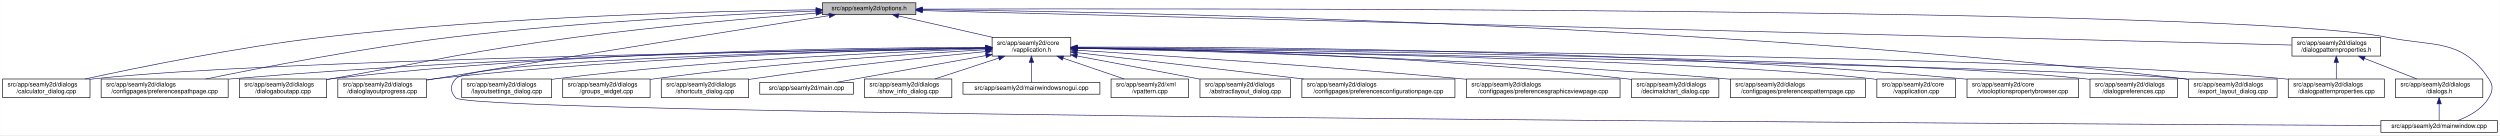
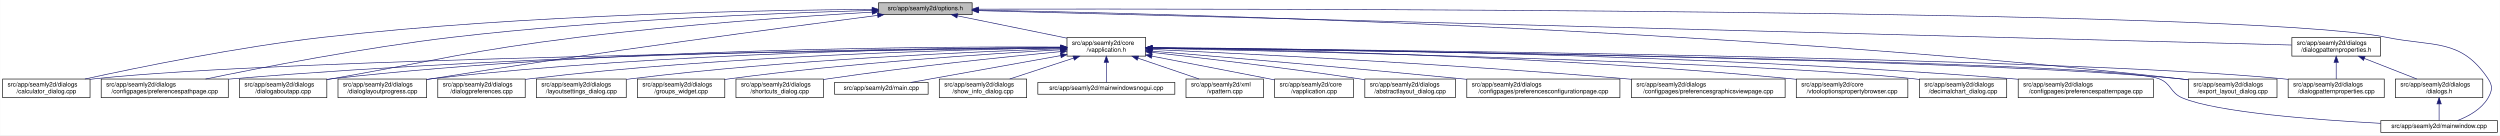
- <svg xmlns="http://www.w3.org/2000/svg" xmlns:xlink="http://www.w3.org/1999/xlink" width="4035pt" height="218pt" viewBox="0.00 0.00 4034.50 218.00">
+ <svg xmlns="http://www.w3.org/2000/svg" xmlns:xlink="http://www.w3.org/1999/xlink" width="4033pt" height="218pt" viewBox="0.00 0.00 4032.50 218.00">
  <g id="graph0" class="graph" transform="scale(1 1) rotate(0) translate(4 214)">
-     <polygon fill="white" stroke="transparent" points="-4,4 -4,-214 4030.5,-214 4030.5,4 -4,4" />
+     <polygon fill="white" stroke="transparent" points="-4,4 -4,-214 4028.5,-214 4028.5,4 -4,4" />
    <g id="node1" class="node">
      <g id="a_node1">
        <a xlink:title=" ">
-           <polygon fill="#bfbfbf" stroke="black" points="1323,-190.5 1323,-209.5 1474,-209.5 1474,-190.5 1323,-190.5" />
-           <text text-anchor="middle" x="1398.5" y="-197.5" font-family="Helvetica,sans-Serif" font-size="10.00">src/app/seamly2d/options.h</text>
+           <polygon fill="#bfbfbf" stroke="black" points="1413,-190.5 1413,-209.5 1564,-209.5 1564,-190.5 1413,-190.5" />
+           <text text-anchor="middle" x="1488.5" y="-197.5" font-family="Helvetica,sans-Serif" font-size="10.00">src/app/seamly2d/options.h</text>
        </a>
      </g>
    </g>
    <g id="node2" class="node">
      <g id="a_node2">
        <a xlink:href="../../d9/d02/vapplication_8h.html" target="_top" xlink:title=" ">
-           <polygon fill="white" stroke="black" points="1597,-123.5 1597,-153.5 1724,-153.5 1724,-123.5 1597,-123.5" />
-           <text text-anchor="start" x="1605" y="-141.5" font-family="Helvetica,sans-Serif" font-size="10.00">src/app/seamly2d/core</text>
-           <text text-anchor="middle" x="1660.5" y="-130.5" font-family="Helvetica,sans-Serif" font-size="10.00">/vapplication.h</text>
+           <polygon fill="white" stroke="black" points="1717,-123.5 1717,-153.5 1844,-153.5 1844,-123.5 1717,-123.5" />
+           <text text-anchor="start" x="1725" y="-141.5" font-family="Helvetica,sans-Serif" font-size="10.00">src/app/seamly2d/core</text>
+           <text text-anchor="middle" x="1780.5" y="-130.5" font-family="Helvetica,sans-Serif" font-size="10.00">/vapplication.h</text>
        </a>
      </g>
    </g>
    <g id="edge1" class="edge">
-       <path fill="none" stroke="midnightblue" d="M1445.92,-188.23C1488.74,-178.51 1552,-164.14 1598.75,-153.52" />
-       <polygon fill="midnightblue" stroke="midnightblue" points="1445.01,-184.85 1436.04,-190.48 1446.57,-191.67 1445.01,-184.85" />
-     </g>
-     <g id="node4" class="node">
-       <g id="a_node4">
+       <path fill="none" stroke="midnightblue" d="M1540.16,-188.47C1589.51,-178.42 1664,-163.24 1716.96,-152.45" />
+       <polygon fill="midnightblue" stroke="midnightblue" points="1539.44,-185.05 1530.34,-190.48 1540.83,-191.91 1539.44,-185.05" />
+     </g>
+     <g id="node5" class="node">
+       <g id="a_node5">
        <a xlink:href="../../d7/dfa/calculator__dialog_8cpp.html" target="_top" xlink:title=" ">
          <polygon fill="white" stroke="black" points="0,-56.5 0,-86.5 141,-86.5 141,-56.5 0,-56.5" />
          <text text-anchor="start" x="8" y="-74.5" font-family="Helvetica,sans-Serif" font-size="10.00">src/app/seamly2d/dialogs</text>
          <text text-anchor="middle" x="70.5" y="-63.5" font-family="Helvetica,sans-Serif" font-size="10.00">/calculator_dialog.cpp</text>
        </a>
      </g>
    </g>
    <g id="edge24" class="edge">
-       <path fill="none" stroke="midnightblue" d="M1312.68,-198.29C1154.78,-196.16 807.78,-187.7 517.5,-154 379.2,-137.95 219.12,-105.29 133.04,-86.55" />
-       <polygon fill="midnightblue" stroke="midnightblue" points="1312.76,-201.79 1322.8,-198.42 1312.85,-194.79 1312.76,-201.79" />
-     </g>
-     <g id="node7" class="node">
-       <g id="a_node7">
+       <path fill="none" stroke="midnightblue" d="M1402.65,-198.85C1233.1,-197.71 843.53,-190.88 518.5,-154 379.66,-138.25 218.98,-105.4 132.8,-86.57" />
+       <polygon fill="midnightblue" stroke="midnightblue" points="1402.74,-202.35 1412.76,-198.91 1402.79,-195.35 1402.74,-202.35" />
+     </g>
+     <g id="node9" class="node">
+       <g id="a_node9">
        <a xlink:href="../../dc/d20/preferencespathpage_8cpp.html" target="_top" xlink:title=" ">
          <polygon fill="white" stroke="black" points="159,-56.5 159,-86.5 364,-86.5 364,-56.5 159,-56.5" />
          <text text-anchor="start" x="167" y="-74.5" font-family="Helvetica,sans-Serif" font-size="10.00">src/app/seamly2d/dialogs</text>
          <text text-anchor="middle" x="261.5" y="-63.5" font-family="Helvetica,sans-Serif" font-size="10.00">/configpages/preferencespathpage.cpp</text>
        </a>
      </g>
    </g>
    <g id="edge25" class="edge">
-       <path fill="none" stroke="midnightblue" d="M1312.79,-196.23C1184.49,-191.42 935.06,-179.49 724.5,-154 582.3,-136.79 417.47,-104.87 327.87,-86.5" />
-       <polygon fill="midnightblue" stroke="midnightblue" points="1312.82,-199.74 1322.95,-196.61 1313.08,-192.74 1312.82,-199.74" />
-     </g>
-     <g id="node11" class="node">
-       <g id="a_node11">
+       <path fill="none" stroke="midnightblue" d="M1402.47,-197.13C1261.03,-193.33 970.65,-182.51 726.5,-154 583.22,-137.27 417.17,-105.02 327.37,-86.5" />
+       <polygon fill="midnightblue" stroke="midnightblue" points="1402.72,-200.64 1412.81,-197.4 1402.91,-193.64 1402.72,-200.64" />
+     </g>
+     <g id="node12" class="node">
+       <g id="a_node12">
        <a xlink:href="../../dd/d64/dialogaboutapp_8cpp.html" target="_top" xlink:title=" ">
          <polygon fill="white" stroke="black" points="382,-56.5 382,-86.5 523,-86.5 523,-56.5 382,-56.5" />
          <text text-anchor="start" x="390" y="-74.5" font-family="Helvetica,sans-Serif" font-size="10.00">src/app/seamly2d/dialogs</text>
          <text text-anchor="middle" x="452.5" y="-63.5" font-family="Helvetica,sans-Serif" font-size="10.00">/dialogaboutapp.cpp</text>
        </a>
      </g>
    </g>
    <g id="edge26" class="edge">
-       <path fill="none" stroke="midnightblue" d="M1312.82,-192.76C1217.9,-185.39 1060.42,-171.86 925.5,-154 749.41,-130.68 706.41,-117.92 531.5,-87 528.75,-86.51 525.95,-86.02 523.13,-85.51" />
-       <polygon fill="midnightblue" stroke="midnightblue" points="1312.7,-196.26 1322.94,-193.54 1313.24,-189.28 1312.7,-196.26" />
-     </g>
-     <g id="node12" class="node">
-       <g id="a_node12">
+       <path fill="none" stroke="midnightblue" d="M1402.75,-194.41C1292.84,-187.99 1096.51,-174.74 929.5,-154 751.49,-131.89 708.16,-118.08 531.5,-87 528.75,-86.52 525.95,-86.02 523.13,-85.52" />
+       <polygon fill="midnightblue" stroke="midnightblue" points="1402.61,-197.9 1412.79,-194.99 1403.01,-190.92 1402.61,-197.9" />
+     </g>
+     <g id="node13" class="node">
+       <g id="a_node13">
        <a xlink:href="../../d6/d89/dialoglayoutprogress_8cpp.html" target="_top" xlink:title=" ">
          <polygon fill="white" stroke="black" points="541,-56.5 541,-86.5 684,-86.5 684,-56.5 541,-56.5" />
          <text text-anchor="start" x="549" y="-74.5" font-family="Helvetica,sans-Serif" font-size="10.00">src/app/seamly2d/dialogs</text>
          <text text-anchor="middle" x="612.5" y="-63.5" font-family="Helvetica,sans-Serif" font-size="10.00">/dialoglayoutprogress.cpp</text>
        </a>
      </g>
    </g>
    <g id="edge27" class="edge">
-       <path fill="none" stroke="midnightblue" d="M1333.98,-188.86C1210.53,-169.42 932.39,-125.43 698.5,-87 693.87,-86.24 689.1,-85.45 684.29,-84.65" />
-       <polygon fill="midnightblue" stroke="midnightblue" points="1333.59,-192.34 1344.02,-190.44 1334.68,-185.43 1333.59,-192.34" />
+       <path fill="none" stroke="midnightblue" d="M1411.6,-189.21C1269.37,-170.87 955.72,-129.36 692.5,-87 689.71,-86.55 686.87,-86.08 684.01,-85.6" />
+       <polygon fill="midnightblue" stroke="midnightblue" points="1411.17,-192.68 1421.54,-190.49 1412.07,-185.74 1411.17,-192.68" />
    </g>
    <g id="node16" class="node">
      <g id="a_node16">
        <a xlink:href="../../dd/d54/export__layout__dialog_8cpp.html" target="_top" xlink:title=" ">
-           <polygon fill="white" stroke="black" points="3528,-56.5 3528,-86.5 3671,-86.5 3671,-56.5 3528,-56.5" />
-           <text text-anchor="start" x="3536" y="-74.5" font-family="Helvetica,sans-Serif" font-size="10.00">src/app/seamly2d/dialogs</text>
-           <text text-anchor="middle" x="3599.5" y="-63.5" font-family="Helvetica,sans-Serif" font-size="10.00">/export_layout_dialog.cpp</text>
+           <polygon fill="white" stroke="black" points="3526,-56.5 3526,-86.5 3669,-86.5 3669,-56.5 3526,-56.5" />
+           <text text-anchor="start" x="3534" y="-74.5" font-family="Helvetica,sans-Serif" font-size="10.00">src/app/seamly2d/dialogs</text>
+           <text text-anchor="middle" x="3597.5" y="-63.5" font-family="Helvetica,sans-Serif" font-size="10.00">/export_layout_dialog.cpp</text>
        </a>
      </g>
    </g>
    <g id="edge32" class="edge">
-       <path fill="none" stroke="midnightblue" d="M1484.81,-198.35C1773.73,-195.35 2733.06,-178.66 3519.5,-87 3522.16,-86.69 3524.87,-86.35 3527.61,-85.97" />
-       <polygon fill="midnightblue" stroke="midnightblue" points="1484.37,-194.86 1474.41,-198.46 1484.44,-201.86 1484.37,-194.86" />
+       <path fill="none" stroke="midnightblue" d="M1574.14,-197.68C1853.59,-192.64 2763.89,-170.46 3511.5,-87 3516.16,-86.48 3520.96,-85.87 3525.79,-85.21" />
+       <polygon fill="midnightblue" stroke="midnightblue" points="1574.01,-194.18 1564.07,-197.86 1574.13,-201.18 1574.01,-194.18" />
    </g>
    <g id="node24" class="node">
      <g id="a_node24">
        <a xlink:href="../../d8/dd9/mainwindow_8cpp.html" target="_top" xlink:title=" ">
-           <polygon fill="white" stroke="black" points="3838.5,-0.5 3838.5,-19.5 4026.5,-19.5 4026.5,-0.5 3838.5,-0.5" />
-           <text text-anchor="middle" x="3932.5" y="-7.5" font-family="Helvetica,sans-Serif" font-size="10.00">src/app/seamly2d/mainwindow.cpp</text>
+           <polygon fill="white" stroke="black" points="3836.5,-0.5 3836.5,-19.5 4024.5,-19.5 4024.5,-0.5 3836.5,-0.5" />
+           <text text-anchor="middle" x="3930.5" y="-7.5" font-family="Helvetica,sans-Serif" font-size="10.00">src/app/seamly2d/mainwindow.cpp</text>
        </a>
      </g>
    </g>
    <g id="edge33" class="edge">
-       <path fill="none" stroke="midnightblue" d="M1484.53,-199.28C1891.42,-200.38 3612.65,-202.11 3847.5,-154 3925.04,-138.12 3968.3,-152.66 4012.5,-87 4020.19,-75.57 4019.46,-67.89 4012.5,-56 4001.8,-37.71 3980.63,-26.27 3962.75,-19.51" />
-       <polygon fill="midnightblue" stroke="midnightblue" points="1484.32,-195.78 1474.31,-199.26 1484.3,-202.78 1484.32,-195.78" />
+       <path fill="none" stroke="midnightblue" d="M1574.49,-199.22C1971.7,-199.97 3619.2,-200.24 3844.5,-154 3922.03,-138.09 3965.3,-152.66 4009.5,-87 4017.19,-75.57 4016.42,-67.91 4009.5,-56 3998.95,-37.85 3978.04,-26.41 3960.38,-19.61" />
+       <polygon fill="midnightblue" stroke="midnightblue" points="1574.23,-195.72 1564.22,-199.2 1574.21,-202.72 1574.23,-195.72" />
    </g>
    <g id="node25" class="node">
      <g id="a_node25">
        <a xlink:href="../../d5/d4e/dialogpatternproperties_8h.html" target="_top" xlink:title=" ">
-           <polygon fill="white" stroke="black" points="3695,-123.5 3695,-153.5 3838,-153.5 3838,-123.5 3695,-123.5" />
-           <text text-anchor="start" x="3703" y="-141.5" font-family="Helvetica,sans-Serif" font-size="10.00">src/app/seamly2d/dialogs</text>
-           <text text-anchor="middle" x="3766.5" y="-130.5" font-family="Helvetica,sans-Serif" font-size="10.00">/dialogpatternproperties.h</text>
+           <polygon fill="white" stroke="black" points="3693,-123.5 3693,-153.5 3836,-153.5 3836,-123.5 3693,-123.5" />
+           <text text-anchor="start" x="3701" y="-141.5" font-family="Helvetica,sans-Serif" font-size="10.00">src/app/seamly2d/dialogs</text>
+           <text text-anchor="middle" x="3764.5" y="-130.5" font-family="Helvetica,sans-Serif" font-size="10.00">/dialogpatternproperties.h</text>
        </a>
      </g>
    </g>
    <g id="edge28" class="edge">
-       <path fill="none" stroke="midnightblue" d="M1484.52,-196.84C1859.67,-187.41 3349.37,-149.98 3694.74,-141.3" />
-       <polygon fill="midnightblue" stroke="midnightblue" points="1484.18,-193.35 1474.27,-197.1 1484.36,-200.34 1484.18,-193.35" />
+       <path fill="none" stroke="midnightblue" d="M1574.46,-196.75C1939.35,-187.21 3356.77,-150.16 3692.78,-141.37" />
+       <polygon fill="midnightblue" stroke="midnightblue" points="1574.13,-193.26 1564.23,-197.02 1574.31,-200.26 1574.13,-193.26" />
    </g>
    <g id="node3" class="node">
      <g id="a_node3">
+         <a xlink:href="../../d3/dd8/vapplication_8cpp.html" target="_top" xlink:title=" ">
+           <polygon fill="white" stroke="black" points="2052,-56.5 2052,-86.5 2179,-86.5 2179,-56.5 2052,-56.5" />
+           <text text-anchor="start" x="2060" y="-74.5" font-family="Helvetica,sans-Serif" font-size="10.00">src/app/seamly2d/core</text>
+           <text text-anchor="middle" x="2115.5" y="-63.5" font-family="Helvetica,sans-Serif" font-size="10.00">/vapplication.cpp</text>
+         </a>
+       </g>
+     </g>
+     <g id="edge2" class="edge">
+       <path fill="none" stroke="midnightblue" d="M1853.95,-123.46C1906.49,-113.39 1978.86,-99.45 2042.5,-87 2045.54,-86.4 2048.66,-85.79 2051.8,-85.17" />
+       <polygon fill="midnightblue" stroke="midnightblue" points="1853.21,-120.04 1844.05,-125.36 1854.53,-126.91 1853.21,-120.04" />
+     </g>
+     <g id="node4" class="node">
+       <g id="a_node4">
        <a xlink:href="../../dd/db4/abstractlayout__dialog_8cpp.html" target="_top" xlink:title=" ">
-           <polygon fill="white" stroke="black" points="1932.5,-56.5 1932.5,-86.5 2078.5,-86.5 2078.5,-56.5 1932.5,-56.5" />
-           <text text-anchor="start" x="1940.5" y="-74.5" font-family="Helvetica,sans-Serif" font-size="10.00">src/app/seamly2d/dialogs</text>
-           <text text-anchor="middle" x="2005.5" y="-63.5" font-family="Helvetica,sans-Serif" font-size="10.00">/abstractlayout_dialog.cpp</text>
-         </a>
-       </g>
-     </g>
-     <g id="edge2" class="edge">
-       <path fill="none" stroke="midnightblue" d="M1734.09,-123.64C1792.57,-112.62 1873.96,-97.28 1932.33,-86.29" />
-       <polygon fill="midnightblue" stroke="midnightblue" points="1733.36,-120.21 1724.18,-125.5 1734.66,-127.09 1733.36,-120.21" />
+           <polygon fill="white" stroke="black" points="2197.5,-56.5 2197.5,-86.5 2343.5,-86.5 2343.5,-56.5 2197.5,-56.5" />
+           <text text-anchor="start" x="2205.5" y="-74.5" font-family="Helvetica,sans-Serif" font-size="10.00">src/app/seamly2d/dialogs</text>
+           <text text-anchor="middle" x="2270.5" y="-63.5" font-family="Helvetica,sans-Serif" font-size="10.00">/abstractlayout_dialog.cpp</text>
+         </a>
+       </g>
    </g>
    <g id="edge3" class="edge">
-       <path fill="none" stroke="midnightblue" d="M1586.51,-136.48C1323.28,-132.62 432.93,-117.58 149.5,-87 146.73,-86.7 143.91,-86.36 141.06,-85.99" />
-       <polygon fill="midnightblue" stroke="midnightblue" points="1586.67,-139.98 1596.72,-136.63 1586.77,-132.98 1586.67,-139.98" />
-     </g>
-     <g id="node5" class="node">
-       <g id="a_node5">
-         <a xlink:href="../../d2/d2d/preferencesconfigurationpage_8cpp.html" target="_top" xlink:title=" ">
-           <polygon fill="white" stroke="black" points="2097,-56.5 2097,-86.5 2344,-86.5 2344,-56.5 2097,-56.5" />
-           <text text-anchor="start" x="2105" y="-74.5" font-family="Helvetica,sans-Serif" font-size="10.00">src/app/seamly2d/dialogs</text>
-           <text text-anchor="middle" x="2220.5" y="-63.5" font-family="Helvetica,sans-Serif" font-size="10.00">/configpages/preferencesconfigurationpage.cpp</text>
-         </a>
-       </g>
+       <path fill="none" stroke="midnightblue" d="M1854.26,-129.46C1935.91,-120.3 2071.34,-104.34 2187.5,-87 2190.68,-86.52 2193.93,-86.02 2197.21,-85.51" />
+       <polygon fill="midnightblue" stroke="midnightblue" points="1853.63,-126.01 1844.08,-130.6 1854.41,-132.96 1853.63,-126.01" />
    </g>
    <g id="edge4" class="edge">
-       <path fill="none" stroke="midnightblue" d="M1734.37,-128.93C1827.44,-118.12 1988.63,-99.41 2099.73,-86.52" />
-       <polygon fill="midnightblue" stroke="midnightblue" points="1733.72,-125.48 1724.19,-130.11 1734.53,-132.43 1733.72,-125.48" />
+       <path fill="none" stroke="midnightblue" d="M1706.29,-136.69C1429.5,-133.43 457.52,-119.85 149.5,-87 146.73,-86.7 143.9,-86.37 141.06,-85.99" />
+       <polygon fill="midnightblue" stroke="midnightblue" points="1706.58,-140.19 1716.62,-136.81 1706.66,-133.19 1706.58,-140.19" />
    </g>
    <g id="node6" class="node">
      <g id="a_node6">
+         <a xlink:href="../../d2/d2d/preferencesconfigurationpage_8cpp.html" target="_top" xlink:title=" ">
+           <polygon fill="white" stroke="black" points="2362,-56.5 2362,-86.5 2609,-86.5 2609,-56.5 2362,-56.5" />
+           <text text-anchor="start" x="2370" y="-74.5" font-family="Helvetica,sans-Serif" font-size="10.00">src/app/seamly2d/dialogs</text>
+           <text text-anchor="middle" x="2485.5" y="-63.5" font-family="Helvetica,sans-Serif" font-size="10.00">/configpages/preferencesconfigurationpage.cpp</text>
+         </a>
+       </g>
+     </g>
+     <g id="edge5" class="edge">
+       <path fill="none" stroke="midnightblue" d="M1854.25,-131.48C1963.24,-122.46 2173.74,-104.63 2352.5,-87 2355.62,-86.69 2358.78,-86.38 2361.97,-86.05" />
+       <polygon fill="midnightblue" stroke="midnightblue" points="1853.7,-128.01 1844.02,-132.32 1854.28,-134.99 1853.7,-128.01" />
+     </g>
+     <g id="node7" class="node">
+       <g id="a_node7">
        <a xlink:href="../../d9/d70/preferencesgraphicsviewpage_8cpp.html" target="_top" xlink:title=" ">
-           <polygon fill="white" stroke="black" points="2362.5,-56.5 2362.5,-86.5 2610.5,-86.5 2610.5,-56.5 2362.5,-56.5" />
-           <text text-anchor="start" x="2370.5" y="-74.5" font-family="Helvetica,sans-Serif" font-size="10.00">src/app/seamly2d/dialogs</text>
-           <text text-anchor="middle" x="2486.5" y="-63.5" font-family="Helvetica,sans-Serif" font-size="10.00">/configpages/preferencesgraphicsviewpage.cpp</text>
-         </a>
-       </g>
-     </g>
-     <g id="edge5" class="edge">
-       <path fill="none" stroke="midnightblue" d="M1734.35,-132.96C1860.96,-124.99 2127.59,-107.37 2352.5,-87 2355.76,-86.7 2359.07,-86.4 2362.4,-86.08" />
-       <polygon fill="midnightblue" stroke="midnightblue" points="1733.77,-129.49 1724.01,-133.61 1734.21,-136.48 1733.77,-129.49" />
+           <polygon fill="white" stroke="black" points="2627.5,-56.5 2627.5,-86.5 2875.5,-86.5 2875.5,-56.5 2627.5,-56.5" />
+           <text text-anchor="start" x="2635.5" y="-74.5" font-family="Helvetica,sans-Serif" font-size="10.00">src/app/seamly2d/dialogs</text>
+           <text text-anchor="middle" x="2751.5" y="-63.5" font-family="Helvetica,sans-Serif" font-size="10.00">/configpages/preferencesgraphicsviewpage.cpp</text>
+         </a>
+       </g>
    </g>
    <g id="edge6" class="edge">
-       <path fill="none" stroke="midnightblue" d="M1586.46,-136.94C1388.92,-134.95 833.08,-126.03 372.5,-87 369.79,-86.77 367.04,-86.52 364.27,-86.26" />
-       <polygon fill="midnightblue" stroke="midnightblue" points="1586.68,-140.45 1596.72,-137.04 1586.75,-133.45 1586.68,-140.45" />
+       <path fill="none" stroke="midnightblue" d="M1854.27,-134.23C2000.2,-127.5 2335.94,-110.71 2617.5,-87 2620.76,-86.73 2624.07,-86.44 2627.41,-86.14" />
+       <polygon fill="midnightblue" stroke="midnightblue" points="1853.93,-130.74 1844.1,-134.7 1854.25,-137.73 1853.93,-130.74" />
    </g>
    <g id="node8" class="node">
      <g id="a_node8">
-         <a xlink:href="../../dd/dc2/decimalchart__dialog_8cpp.html" target="_top" xlink:title=" ">
-           <polygon fill="white" stroke="black" points="2629,-56.5 2629,-86.5 2770,-86.5 2770,-56.5 2629,-56.5" />
-           <text text-anchor="start" x="2637" y="-74.5" font-family="Helvetica,sans-Serif" font-size="10.00">src/app/seamly2d/dialogs</text>
-           <text text-anchor="middle" x="2699.5" y="-63.5" font-family="Helvetica,sans-Serif" font-size="10.00">/decimalchart_dialog.cpp</text>
+         <a xlink:href="../../d2/d00/vtooloptionspropertybrowser_8cpp.html" target="_top" xlink:title=" ">
+           <polygon fill="white" stroke="black" points="2893.5,-56.5 2893.5,-86.5 3073.5,-86.5 3073.5,-56.5 2893.5,-56.5" />
+           <text text-anchor="start" x="2901.5" y="-74.5" font-family="Helvetica,sans-Serif" font-size="10.00">src/app/seamly2d/core</text>
+           <text text-anchor="middle" x="2983.5" y="-63.5" font-family="Helvetica,sans-Serif" font-size="10.00">/vtooloptionspropertybrowser.cpp</text>
        </a>
      </g>
    </g>
    <g id="edge7" class="edge">
-       <path fill="none" stroke="midnightblue" d="M1734.42,-136.79C1895.67,-134.55 2290.95,-125.27 2619.5,-87 2622.58,-86.64 2625.73,-86.24 2628.9,-85.8" />
-       <polygon fill="midnightblue" stroke="midnightblue" points="1734.09,-133.3 1724.14,-136.93 1734.18,-140.3 1734.09,-133.3" />
-     </g>
-     <g id="node9" class="node">
-       <g id="a_node9">
-         <a xlink:href="../../dc/d63/preferencespatternpage_8cpp.html" target="_top" xlink:title=" ">
-           <polygon fill="white" stroke="black" points="2788.5,-56.5 2788.5,-86.5 3006.5,-86.5 3006.5,-56.5 2788.5,-56.5" />
-           <text text-anchor="start" x="2796.5" y="-74.5" font-family="Helvetica,sans-Serif" font-size="10.00">src/app/seamly2d/dialogs</text>
-           <text text-anchor="middle" x="2897.5" y="-63.5" font-family="Helvetica,sans-Serif" font-size="10.00">/configpages/preferencespatternpage.cpp</text>
-         </a>
-       </g>
+       <path fill="none" stroke="midnightblue" d="M1854.14,-136.67C2031.76,-134.1 2497.61,-124.09 2884.5,-87 2887.44,-86.72 2890.43,-86.41 2893.44,-86.08" />
+       <polygon fill="midnightblue" stroke="midnightblue" points="1854.08,-133.17 1844.13,-136.81 1854.18,-140.17 1854.08,-133.17" />
    </g>
    <g id="edge8" class="edge">
-       <path fill="none" stroke="midnightblue" d="M1734.37,-136.11C1913.62,-132.3 2385.81,-119.75 2778.5,-87 2781.71,-86.73 2784.98,-86.44 2788.27,-86.14" />
-       <polygon fill="midnightblue" stroke="midnightblue" points="1734.19,-132.61 1724.27,-136.32 1734.34,-139.61 1734.19,-132.61" />
+       <path fill="none" stroke="midnightblue" d="M1706.61,-137.3C1497.14,-136.19 881.6,-129.29 372.5,-87 369.79,-86.77 367.04,-86.53 364.27,-86.27" />
+       <polygon fill="midnightblue" stroke="midnightblue" points="1706.86,-140.8 1716.87,-137.35 1706.89,-133.8 1706.86,-140.8" />
    </g>
    <g id="node10" class="node">
      <g id="a_node10">
-         <a xlink:href="../../d3/dd8/vapplication_8cpp.html" target="_top" xlink:title=" ">
-           <polygon fill="white" stroke="black" points="3025,-56.5 3025,-86.5 3152,-86.5 3152,-56.5 3025,-56.5" />
-           <text text-anchor="start" x="3033" y="-74.5" font-family="Helvetica,sans-Serif" font-size="10.00">src/app/seamly2d/core</text>
-           <text text-anchor="middle" x="3088.5" y="-63.5" font-family="Helvetica,sans-Serif" font-size="10.00">/vapplication.cpp</text>
+         <a xlink:href="../../dd/dc2/decimalchart__dialog_8cpp.html" target="_top" xlink:title=" ">
+           <polygon fill="white" stroke="black" points="3092,-56.5 3092,-86.5 3233,-86.5 3233,-56.5 3092,-56.5" />
+           <text text-anchor="start" x="3100" y="-74.5" font-family="Helvetica,sans-Serif" font-size="10.00">src/app/seamly2d/dialogs</text>
+           <text text-anchor="middle" x="3162.5" y="-63.5" font-family="Helvetica,sans-Serif" font-size="10.00">/decimalchart_dialog.cpp</text>
        </a>
      </g>
    </g>
    <g id="edge9" class="edge">
-       <path fill="none" stroke="midnightblue" d="M1734.59,-136.29C1979.89,-132.04 2764.26,-116.44 3015.5,-87 3018.58,-86.64 3021.72,-86.22 3024.89,-85.75" />
-       <polygon fill="midnightblue" stroke="midnightblue" points="1734.3,-132.79 1724.36,-136.47 1734.42,-139.79 1734.3,-132.79" />
+       <path fill="none" stroke="midnightblue" d="M1854.48,-136C2093.25,-130.94 2841.81,-113.35 3082.5,-87 3085.59,-86.66 3088.73,-86.28 3091.91,-85.85" />
+       <polygon fill="midnightblue" stroke="midnightblue" points="1854.1,-132.51 1844.17,-136.22 1854.25,-139.51 1854.1,-132.51" />
+     </g>
+     <g id="node11" class="node">
+       <g id="a_node11">
+         <a xlink:href="../../dc/d63/preferencespatternpage_8cpp.html" target="_top" xlink:title=" ">
+           <polygon fill="white" stroke="black" points="3251.5,-56.5 3251.5,-86.5 3469.5,-86.5 3469.5,-56.5 3251.5,-56.5" />
+           <text text-anchor="start" x="3259.5" y="-74.5" font-family="Helvetica,sans-Serif" font-size="10.00">src/app/seamly2d/dialogs</text>
+           <text text-anchor="middle" x="3360.5" y="-63.5" font-family="Helvetica,sans-Serif" font-size="10.00">/configpages/preferencespatternpage.cpp</text>
+         </a>
+       </g>
    </g>
    <g id="edge10" class="edge">
-       <path fill="none" stroke="midnightblue" d="M1586.73,-137.68C1406.13,-137.38 927.6,-132 531.5,-87 528.73,-86.69 525.91,-86.33 523.06,-85.95" />
-       <polygon fill="midnightblue" stroke="midnightblue" points="1586.91,-141.18 1596.91,-137.7 1586.92,-134.18 1586.91,-141.18" />
+       <path fill="none" stroke="midnightblue" d="M1854.54,-137.21C2069.31,-135.87 2710.92,-128.42 3241.5,-87 3244.72,-86.75 3247.98,-86.48 3251.27,-86.18" />
+       <polygon fill="midnightblue" stroke="midnightblue" points="1854.32,-133.71 1844.34,-137.27 1854.36,-140.71 1854.32,-133.71" />
    </g>
    <g id="edge11" class="edge">
-       <path fill="none" stroke="midnightblue" d="M1586.69,-136.5C1425.18,-133.7 1028.51,-123.36 698.5,-87 693.83,-86.49 689.04,-85.88 684.21,-85.22" />
-       <polygon fill="midnightblue" stroke="midnightblue" points="1586.92,-140.01 1596.98,-136.68 1587.04,-133.01 1586.92,-140.01" />
-     </g>
-     <g id="node13" class="node">
-       <g id="a_node13">
-         <a xlink:href="../../d2/d00/vtooloptionspropertybrowser_8cpp.html" target="_top" xlink:title=" ">
-           <polygon fill="white" stroke="black" points="3170.5,-56.5 3170.5,-86.5 3350.5,-86.5 3350.5,-56.5 3170.5,-56.5" />
-           <text text-anchor="start" x="3178.5" y="-74.5" font-family="Helvetica,sans-Serif" font-size="10.00">src/app/seamly2d/core</text>
-           <text text-anchor="middle" x="3260.5" y="-63.5" font-family="Helvetica,sans-Serif" font-size="10.00">/vtooloptionspropertybrowser.cpp</text>
-         </a>
-       </g>
+       <path fill="none" stroke="midnightblue" d="M1706.85,-138.14C1513.5,-139.04 975.68,-136.49 531.5,-87 528.73,-86.69 525.91,-86.34 523.06,-85.96" />
+       <polygon fill="midnightblue" stroke="midnightblue" points="1706.92,-141.64 1716.9,-138.09 1706.88,-134.64 1706.92,-141.64" />
    </g>
    <g id="edge12" class="edge">
-       <path fill="none" stroke="midnightblue" d="M1734.37,-137.93C1952.89,-138.59 2615.08,-136.05 3161.5,-87 3164.44,-86.74 3167.43,-86.44 3170.44,-86.13" />
-       <polygon fill="midnightblue" stroke="midnightblue" points="1734.31,-134.43 1724.3,-137.9 1734.29,-141.43 1734.31,-134.43" />
+       <path fill="none" stroke="midnightblue" d="M1706.61,-137.45C1530.48,-136.59 1072.22,-130.03 692.5,-87 689.84,-86.7 687.13,-86.36 684.39,-86" />
+       <polygon fill="midnightblue" stroke="midnightblue" points="1706.79,-140.95 1716.8,-137.49 1706.82,-133.95 1706.79,-140.95" />
    </g>
    <g id="node14" class="node">
      <g id="a_node14">
-         <a xlink:href="../../d5/dc5/dialogpreferences_8cpp.html" target="_top" xlink:title=" ">
-           <polygon fill="white" stroke="black" points="3369,-56.5 3369,-86.5 3510,-86.5 3510,-56.5 3369,-56.5" />
-           <text text-anchor="start" x="3377" y="-74.5" font-family="Helvetica,sans-Serif" font-size="10.00">src/app/seamly2d/dialogs</text>
-           <text text-anchor="middle" x="3439.5" y="-63.5" font-family="Helvetica,sans-Serif" font-size="10.00">/dialogpreferences.cpp</text>
+         <a xlink:href="../../d5/d18/dialogpatternproperties_8cpp.html" target="_top" xlink:title=" ">
+           <polygon fill="white" stroke="black" points="3687,-56.5 3687,-86.5 3842,-86.5 3842,-56.5 3687,-56.5" />
+           <text text-anchor="start" x="3695" y="-74.5" font-family="Helvetica,sans-Serif" font-size="10.00">src/app/seamly2d/dialogs</text>
+           <text text-anchor="middle" x="3764.5" y="-63.5" font-family="Helvetica,sans-Serif" font-size="10.00">/dialogpatternproperties.cpp</text>
        </a>
      </g>
    </g>
    <g id="edge13" class="edge">
-       <path fill="none" stroke="midnightblue" d="M1734.48,-136.77C2018.25,-133.76 3037.35,-120.79 3359.5,-87 3362.59,-86.68 3365.74,-86.3 3368.91,-85.89" />
-       <polygon fill="midnightblue" stroke="midnightblue" points="1734.26,-133.28 1724.3,-136.88 1734.33,-140.28 1734.26,-133.28" />
+       <path fill="none" stroke="midnightblue" d="M1854.34,-136.9C2158.33,-134.23 3314.13,-121.95 3677.5,-87 3680.55,-86.71 3683.65,-86.37 3686.78,-86" />
+       <polygon fill="midnightblue" stroke="midnightblue" points="1854.28,-133.4 1844.31,-136.99 1854.34,-140.4 1854.28,-133.4" />
    </g>
    <g id="node15" class="node">
      <g id="a_node15">
-         <a xlink:href="../../d5/d18/dialogpatternproperties_8cpp.html" target="_top" xlink:title=" ">
-           <polygon fill="white" stroke="black" points="3689,-56.5 3689,-86.5 3844,-86.5 3844,-56.5 3689,-56.5" />
-           <text text-anchor="start" x="3697" y="-74.5" font-family="Helvetica,sans-Serif" font-size="10.00">src/app/seamly2d/dialogs</text>
-           <text text-anchor="middle" x="3766.5" y="-63.5" font-family="Helvetica,sans-Serif" font-size="10.00">/dialogpatternproperties.cpp</text>
+         <a xlink:href="../../d5/dc5/dialogpreferences_8cpp.html" target="_top" xlink:title=" ">
+           <polygon fill="white" stroke="black" points="702,-56.5 702,-86.5 843,-86.5 843,-56.5 702,-56.5" />
+           <text text-anchor="start" x="710" y="-74.5" font-family="Helvetica,sans-Serif" font-size="10.00">src/app/seamly2d/dialogs</text>
+           <text text-anchor="middle" x="772.5" y="-63.5" font-family="Helvetica,sans-Serif" font-size="10.00">/dialogpreferences.cpp</text>
        </a>
      </g>
    </g>
    <g id="edge14" class="edge">
-       <path fill="none" stroke="midnightblue" d="M1734.85,-137.06C2051.83,-134.95 3291.86,-124.43 3680.5,-87 3683.21,-86.74 3685.97,-86.44 3688.75,-86.12" />
-       <polygon fill="midnightblue" stroke="midnightblue" points="1734.38,-133.56 1724.41,-137.13 1734.43,-140.56 1734.38,-133.56" />
+       <path fill="none" stroke="midnightblue" d="M1706.85,-136.67C1549.36,-134.21 1168.35,-124.54 851.5,-87 848.73,-86.67 845.91,-86.31 843.07,-85.91" />
+       <polygon fill="midnightblue" stroke="midnightblue" points="1706.85,-140.17 1716.9,-136.83 1706.96,-133.18 1706.85,-140.17" />
    </g>
    <g id="edge15" class="edge">
-       <path fill="none" stroke="midnightblue" d="M1734.32,-136.16C2057.58,-130.2 3340.1,-105.59 3519.5,-87 3522.17,-86.72 3524.88,-86.41 3527.62,-86.06" />
-       <polygon fill="midnightblue" stroke="midnightblue" points="1734.07,-132.66 1724.14,-136.35 1734.2,-139.66 1734.07,-132.66" />
+       <path fill="none" stroke="midnightblue" d="M1854.4,-136.7C2141.42,-133.39 3182.51,-119.38 3511.5,-87 3516.17,-86.54 3520.97,-85.98 3525.8,-85.35" />
+       <polygon fill="midnightblue" stroke="midnightblue" points="1854.07,-133.21 1844.11,-136.82 1854.15,-140.21 1854.07,-133.21" />
    </g>
    <g id="node17" class="node">
      <g id="a_node17">
        <a xlink:href="../../d0/dfa/layoutsettings__dialog_8cpp.html" target="_top" xlink:title=" ">
-           <polygon fill="white" stroke="black" points="741,-56.5 741,-86.5 886,-86.5 886,-56.5 741,-56.5" />
-           <text text-anchor="start" x="749" y="-74.5" font-family="Helvetica,sans-Serif" font-size="10.00">src/app/seamly2d/dialogs</text>
-           <text text-anchor="middle" x="813.5" y="-63.5" font-family="Helvetica,sans-Serif" font-size="10.00">/layoutsettings_dialog.cpp</text>
+           <polygon fill="white" stroke="black" points="861,-56.5 861,-86.5 1006,-86.5 1006,-56.5 861,-56.5" />
+           <text text-anchor="start" x="869" y="-74.5" font-family="Helvetica,sans-Serif" font-size="10.00">src/app/seamly2d/dialogs</text>
+           <text text-anchor="middle" x="933.5" y="-63.5" font-family="Helvetica,sans-Serif" font-size="10.00">/layoutsettings_dialog.cpp</text>
        </a>
      </g>
    </g>
    <g id="edge16" class="edge">
-       <path fill="none" stroke="midnightblue" d="M1586.61,-135.36C1449.67,-130.8 1147.37,-117.87 894.5,-87 891.81,-86.67 889.07,-86.31 886.3,-85.93" />
-       <polygon fill="midnightblue" stroke="midnightblue" points="1586.86,-138.87 1596.97,-135.7 1587.09,-131.88 1586.86,-138.87" />
+       <path fill="none" stroke="midnightblue" d="M1706.61,-135.36C1569.67,-130.8 1267.37,-117.87 1014.5,-87 1011.81,-86.67 1009.07,-86.31 1006.3,-85.93" />
+       <polygon fill="midnightblue" stroke="midnightblue" points="1706.86,-138.87 1716.97,-135.7 1707.09,-131.88 1706.86,-138.87" />
    </g>
    <g id="node18" class="node">
      <g id="a_node18">
        <a xlink:href="../../db/d5c/groups__widget_8cpp.html" target="_top" xlink:title=" ">
-           <polygon fill="white" stroke="black" points="904,-56.5 904,-86.5 1045,-86.5 1045,-56.5 904,-56.5" />
-           <text text-anchor="start" x="912" y="-74.5" font-family="Helvetica,sans-Serif" font-size="10.00">src/app/seamly2d/dialogs</text>
-           <text text-anchor="middle" x="974.5" y="-63.5" font-family="Helvetica,sans-Serif" font-size="10.00">/groups_widget.cpp</text>
+           <polygon fill="white" stroke="black" points="1024,-56.5 1024,-86.5 1165,-86.5 1165,-56.5 1024,-56.5" />
+           <text text-anchor="start" x="1032" y="-74.5" font-family="Helvetica,sans-Serif" font-size="10.00">src/app/seamly2d/dialogs</text>
+           <text text-anchor="middle" x="1094.5" y="-63.5" font-family="Helvetica,sans-Serif" font-size="10.00">/groups_widget.cpp</text>
        </a>
      </g>
    </g>
    <g id="edge17" class="edge">
-       <path fill="none" stroke="midnightblue" d="M1586.87,-133.72C1472.42,-127.32 1245.05,-112.48 1053.5,-87 1050.74,-86.63 1047.92,-86.23 1045.08,-85.81" />
-       <polygon fill="midnightblue" stroke="midnightblue" points="1586.75,-137.22 1596.92,-134.28 1587.13,-130.23 1586.75,-137.22" />
+       <path fill="none" stroke="midnightblue" d="M1706.87,-133.72C1592.42,-127.32 1365.05,-112.48 1173.5,-87 1170.74,-86.63 1167.92,-86.23 1165.08,-85.81" />
+       <polygon fill="midnightblue" stroke="midnightblue" points="1706.75,-137.22 1716.92,-134.28 1707.13,-130.23 1706.75,-137.22" />
    </g>
    <g id="node19" class="node">
      <g id="a_node19">
        <a xlink:href="../../dd/d84/shortcuts__dialog_8cpp.html" target="_top" xlink:title=" ">
-           <polygon fill="white" stroke="black" points="1063,-56.5 1063,-86.5 1204,-86.5 1204,-56.5 1063,-56.5" />
-           <text text-anchor="start" x="1071" y="-74.5" font-family="Helvetica,sans-Serif" font-size="10.00">src/app/seamly2d/dialogs</text>
-           <text text-anchor="middle" x="1133.5" y="-63.5" font-family="Helvetica,sans-Serif" font-size="10.00">/shortcuts_dialog.cpp</text>
+           <polygon fill="white" stroke="black" points="1183,-56.5 1183,-86.5 1324,-86.5 1324,-56.5 1183,-56.5" />
+           <text text-anchor="start" x="1191" y="-74.5" font-family="Helvetica,sans-Serif" font-size="10.00">src/app/seamly2d/dialogs</text>
+           <text text-anchor="middle" x="1253.5" y="-63.5" font-family="Helvetica,sans-Serif" font-size="10.00">/shortcuts_dialog.cpp</text>
        </a>
      </g>
    </g>
    <g id="edge18" class="edge">
-       <path fill="none" stroke="midnightblue" d="M1586.9,-130.78C1497.97,-122.3 1343.9,-106.44 1212.5,-87 1209.74,-86.59 1206.93,-86.16 1204.09,-85.71" />
-       <polygon fill="midnightblue" stroke="midnightblue" points="1586.6,-134.27 1596.89,-131.73 1587.26,-127.3 1586.6,-134.27" />
+       <path fill="none" stroke="midnightblue" d="M1706.9,-130.78C1617.97,-122.3 1463.9,-106.44 1332.5,-87 1329.74,-86.59 1326.93,-86.16 1324.09,-85.71" />
+       <polygon fill="midnightblue" stroke="midnightblue" points="1706.6,-134.27 1716.89,-131.73 1707.26,-127.3 1706.6,-134.27" />
    </g>
    <g id="node20" class="node">
      <g id="a_node20">
        <a xlink:href="../../dc/d14/app_2seamly2d_2main_8cpp.html" target="_top" xlink:title=" ">
-           <polygon fill="white" stroke="black" points="1222,-62 1222,-81 1373,-81 1373,-62 1222,-62" />
-           <text text-anchor="middle" x="1297.5" y="-69" font-family="Helvetica,sans-Serif" font-size="10.00">src/app/seamly2d/main.cpp</text>
+           <polygon fill="white" stroke="black" points="1342,-62 1342,-81 1493,-81 1493,-62 1342,-62" />
+           <text text-anchor="middle" x="1417.5" y="-69" font-family="Helvetica,sans-Serif" font-size="10.00">src/app/seamly2d/main.cpp</text>
        </a>
      </g>
    </g>
    <g id="edge19" class="edge">
-       <path fill="none" stroke="midnightblue" d="M1586.91,-124.32C1514.72,-111.4 1406.75,-92.06 1345.14,-81.03" />
-       <polygon fill="midnightblue" stroke="midnightblue" points="1586.39,-127.79 1596.85,-126.1 1587.63,-120.9 1586.39,-127.79" />
+       <path fill="none" stroke="midnightblue" d="M1706.91,-124.32C1634.72,-111.4 1526.75,-92.06 1465.14,-81.03" />
+       <polygon fill="midnightblue" stroke="midnightblue" points="1706.39,-127.79 1716.85,-126.1 1707.63,-120.9 1706.39,-127.79" />
    </g>
    <g id="node21" class="node">
      <g id="a_node21">
        <a xlink:href="../../d2/df4/show__info__dialog_8cpp.html" target="_top" xlink:title=" ">
-           <polygon fill="white" stroke="black" points="1391,-56.5 1391,-86.5 1532,-86.5 1532,-56.5 1391,-56.5" />
-           <text text-anchor="start" x="1399" y="-74.5" font-family="Helvetica,sans-Serif" font-size="10.00">src/app/seamly2d/dialogs</text>
-           <text text-anchor="middle" x="1461.5" y="-63.5" font-family="Helvetica,sans-Serif" font-size="10.00">/show_info_dialog.cpp</text>
+           <polygon fill="white" stroke="black" points="1511,-56.5 1511,-86.5 1652,-86.5 1652,-56.5 1511,-56.5" />
+           <text text-anchor="start" x="1519" y="-74.5" font-family="Helvetica,sans-Serif" font-size="10.00">src/app/seamly2d/dialogs</text>
+           <text text-anchor="middle" x="1581.5" y="-63.5" font-family="Helvetica,sans-Serif" font-size="10.00">/show_info_dialog.cpp</text>
        </a>
      </g>
    </g>
    <g id="edge20" class="edge">
-       <path fill="none" stroke="midnightblue" d="M1607.62,-120.23C1575.43,-109.71 1534.83,-96.45 1504.6,-86.58" />
-       <polygon fill="midnightblue" stroke="midnightblue" points="1606.73,-123.62 1617.32,-123.4 1608.9,-116.96 1606.73,-123.62" />
+       <path fill="none" stroke="midnightblue" d="M1727.62,-120.23C1695.43,-109.71 1654.83,-96.45 1624.6,-86.58" />
+       <polygon fill="midnightblue" stroke="midnightblue" points="1726.73,-123.62 1737.32,-123.4 1728.9,-116.96 1726.73,-123.62" />
    </g>
    <g id="node22" class="node">
      <g id="a_node22">
        <a xlink:href="../../d8/de8/mainwindowsnogui_8cpp.html" target="_top" xlink:title=" ">
-           <polygon fill="white" stroke="black" points="1550,-62 1550,-81 1771,-81 1771,-62 1550,-62" />
-           <text text-anchor="middle" x="1660.5" y="-69" font-family="Helvetica,sans-Serif" font-size="10.00">src/app/seamly2d/mainwindowsnogui.cpp</text>
+           <polygon fill="white" stroke="black" points="1670,-62 1670,-81 1891,-81 1891,-62 1670,-62" />
+           <text text-anchor="middle" x="1780.5" y="-69" font-family="Helvetica,sans-Serif" font-size="10.00">src/app/seamly2d/mainwindowsnogui.cpp</text>
        </a>
      </g>
    </g>
    <g id="edge21" class="edge">
-       <path fill="none" stroke="midnightblue" d="M1660.5,-113.25C1660.5,-102.02 1660.5,-89.38 1660.5,-81.19" />
-       <polygon fill="midnightblue" stroke="midnightblue" points="1657,-113.4 1660.5,-123.4 1664,-113.4 1657,-113.4" />
+       <path fill="none" stroke="midnightblue" d="M1780.5,-113.25C1780.5,-102.02 1780.5,-89.38 1780.5,-81.19" />
+       <polygon fill="midnightblue" stroke="midnightblue" points="1777,-113.4 1780.5,-123.4 1784,-113.4 1777,-113.4" />
    </g>
    <g id="node23" class="node">
      <g id="a_node23">
        <a xlink:href="../../d3/d49/vpattern_8cpp.html" target="_top" xlink:title=" ">
-           <polygon fill="white" stroke="black" points="1789,-56.5 1789,-86.5 1914,-86.5 1914,-56.5 1789,-56.5" />
-           <text text-anchor="start" x="1797" y="-74.5" font-family="Helvetica,sans-Serif" font-size="10.00">src/app/seamly2d/xml</text>
-           <text text-anchor="middle" x="1851.5" y="-63.5" font-family="Helvetica,sans-Serif" font-size="10.00">/vpattern.cpp</text>
+           <polygon fill="white" stroke="black" points="1909,-56.5 1909,-86.5 2034,-86.5 2034,-56.5 1909,-56.5" />
+           <text text-anchor="start" x="1917" y="-74.5" font-family="Helvetica,sans-Serif" font-size="10.00">src/app/seamly2d/xml</text>
+           <text text-anchor="middle" x="1971.5" y="-63.5" font-family="Helvetica,sans-Serif" font-size="10.00">/vpattern.cpp</text>
        </a>
      </g>
    </g>
    <g id="edge22" class="edge">
-       <path fill="none" stroke="midnightblue" d="M1711.65,-120.09C1742.49,-109.6 1781.25,-96.41 1810.14,-86.58" />
-       <polygon fill="midnightblue" stroke="midnightblue" points="1710.28,-116.86 1701.94,-123.4 1712.54,-123.49 1710.28,-116.86" />
+       <path fill="none" stroke="midnightblue" d="M1831.65,-120.09C1862.49,-109.6 1901.25,-96.41 1930.14,-86.58" />
+       <polygon fill="midnightblue" stroke="midnightblue" points="1830.28,-116.86 1821.94,-123.4 1832.54,-123.49 1830.28,-116.86" />
    </g>
    <g id="edge23" class="edge">
-       <path fill="none" stroke="midnightblue" d="M1586.57,-136.22C1371.73,-132.15 760.77,-117.9 731.5,-87 722.03,-77 721.83,-65.81 731.5,-56 759.5,-27.6 3312.67,-13.94 3838.46,-11.43" />
-       <polygon fill="midnightblue" stroke="midnightblue" points="1586.74,-139.73 1596.81,-136.41 1586.87,-132.73 1586.74,-139.73" />
+       <path fill="none" stroke="midnightblue" d="M1854.7,-136.62C2171.91,-132.7 3401.53,-115.71 3478.5,-87 3498.92,-79.38 3496.39,-64.41 3516.5,-56 3572.36,-32.63 3732.36,-20.58 3836.3,-15.04" />
+       <polygon fill="midnightblue" stroke="midnightblue" points="1854.2,-133.13 1844.24,-136.75 1854.29,-140.13 1854.2,-133.13" />
    </g>
    <g id="edge29" class="edge">
-       <path fill="none" stroke="midnightblue" d="M3766.5,-113.11C3766.5,-104.15 3766.5,-94.32 3766.5,-86.58" />
-       <polygon fill="midnightblue" stroke="midnightblue" points="3763,-113.4 3766.5,-123.4 3770,-113.4 3763,-113.4" />
+       <path fill="none" stroke="midnightblue" d="M3764.5,-113.11C3764.5,-104.15 3764.5,-94.32 3764.5,-86.58" />
+       <polygon fill="midnightblue" stroke="midnightblue" points="3761,-113.4 3764.5,-123.4 3768,-113.4 3761,-113.4" />
    </g>
    <g id="node26" class="node">
      <g id="a_node26">
        <a xlink:href="../../d6/d64/dialogs_8h.html" target="_top" xlink:title=" ">
-           <polygon fill="white" stroke="black" points="3862,-56.5 3862,-86.5 4003,-86.5 4003,-56.5 3862,-56.5" />
-           <text text-anchor="start" x="3870" y="-74.5" font-family="Helvetica,sans-Serif" font-size="10.00">src/app/seamly2d/dialogs</text>
-           <text text-anchor="middle" x="3932.5" y="-63.5" font-family="Helvetica,sans-Serif" font-size="10.00">/dialogs.h</text>
+           <polygon fill="white" stroke="black" points="3860,-56.5 3860,-86.5 4001,-86.5 4001,-56.5 3860,-56.5" />
+           <text text-anchor="start" x="3868" y="-74.5" font-family="Helvetica,sans-Serif" font-size="10.00">src/app/seamly2d/dialogs</text>
+           <text text-anchor="middle" x="3930.5" y="-63.5" font-family="Helvetica,sans-Serif" font-size="10.00">/dialogs.h</text>
        </a>
      </g>
    </g>
    <g id="edge30" class="edge">
-       <path fill="none" stroke="midnightblue" d="M3812.01,-119.68C3838.63,-109.26 3871.77,-96.28 3896.55,-86.58" />
-       <polygon fill="midnightblue" stroke="midnightblue" points="3810.55,-116.49 3802.52,-123.4 3813.11,-123.01 3810.55,-116.49" />
+       <path fill="none" stroke="midnightblue" d="M3810.01,-119.68C3836.63,-109.26 3869.77,-96.28 3894.55,-86.58" />
+       <polygon fill="midnightblue" stroke="midnightblue" points="3808.55,-116.49 3800.52,-123.4 3811.11,-123.01 3808.55,-116.49" />
    </g>
    <g id="edge31" class="edge">
-       <path fill="none" stroke="midnightblue" d="M3932.5,-46.29C3932.5,-36.86 3932.5,-26.65 3932.5,-19.66" />
-       <polygon fill="midnightblue" stroke="midnightblue" points="3929,-46.4 3932.5,-56.4 3936,-46.4 3929,-46.4" />
+       <path fill="none" stroke="midnightblue" d="M3930.5,-46.29C3930.5,-36.86 3930.5,-26.65 3930.5,-19.66" />
+       <polygon fill="midnightblue" stroke="midnightblue" points="3927,-46.4 3930.5,-56.4 3934,-46.4 3927,-46.4" />
    </g>
  </g>
</svg>
